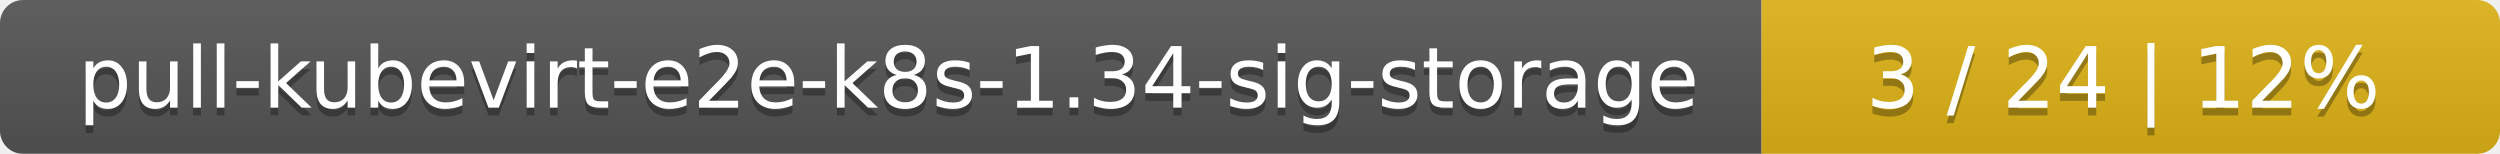
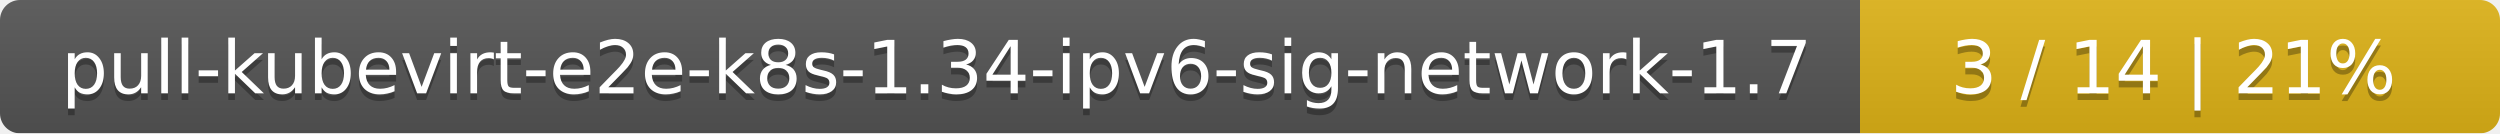
- <svg xmlns="http://www.w3.org/2000/svg" width="325" height="20">
+ <svg xmlns="http://www.w3.org/2000/svg" width="375" height="20">
  <linearGradient id="smooth" x2="0" y2="100%">
    <stop offset="0" stop-color="#bbb" stop-opacity=".1" />
    <stop offset="1" stop-opacity=".1" />
  </linearGradient>
  <mask id="round">
-     <rect width="325" height="20" rx="3" fill="#fff" />
+     <rect width="375" height="20" rx="3" fill="#fff" />
  </mask>
  <g mask="url(#round)">
-     <rect width="229" height="20" fill="#555" />
-     <rect x="229" width="96" height="20" fill="#dfb317" />
-     <rect width="325" height="20" fill="url(#smooth)" />
+     <rect width="279" height="20" fill="#555" />
+     <rect x="279" width="96" height="20" fill="#dfb317" />
+     <rect width="375" height="20" fill="url(#smooth)" />
  </g>
  <g fill="#fff" text-anchor="middle" font-family="DejaVu Sans,Verdana,Geneva,sans-serif" font-size="11">
-     <text x="115.5" y="15" fill="#010101" fill-opacity=".3">pull-kubevirt-e2e-k8s-1.34-sig-storage</text>
-     <text x="115.5" y="14">pull-kubevirt-e2e-k8s-1.34-sig-storage</text>
-     <text x="276" y="15" fill="#010101" fill-opacity=".3">3 / 24    |    12%</text>
-     <text x="276" y="14">3 / 24    |    12%</text>
+     <text x="140.5" y="15" fill="#010101" fill-opacity=".3">pull-kubevirt-e2e-k8s-1.34-ipv6-sig-network-1.7</text>
+     <text x="140.5" y="14">pull-kubevirt-e2e-k8s-1.34-ipv6-sig-network-1.7</text>
+     <text x="326" y="15" fill="#010101" fill-opacity=".3">3 / 14    |    21%</text>
+     <text x="326" y="14">3 / 14    |    21%</text>
  </g>
</svg>
